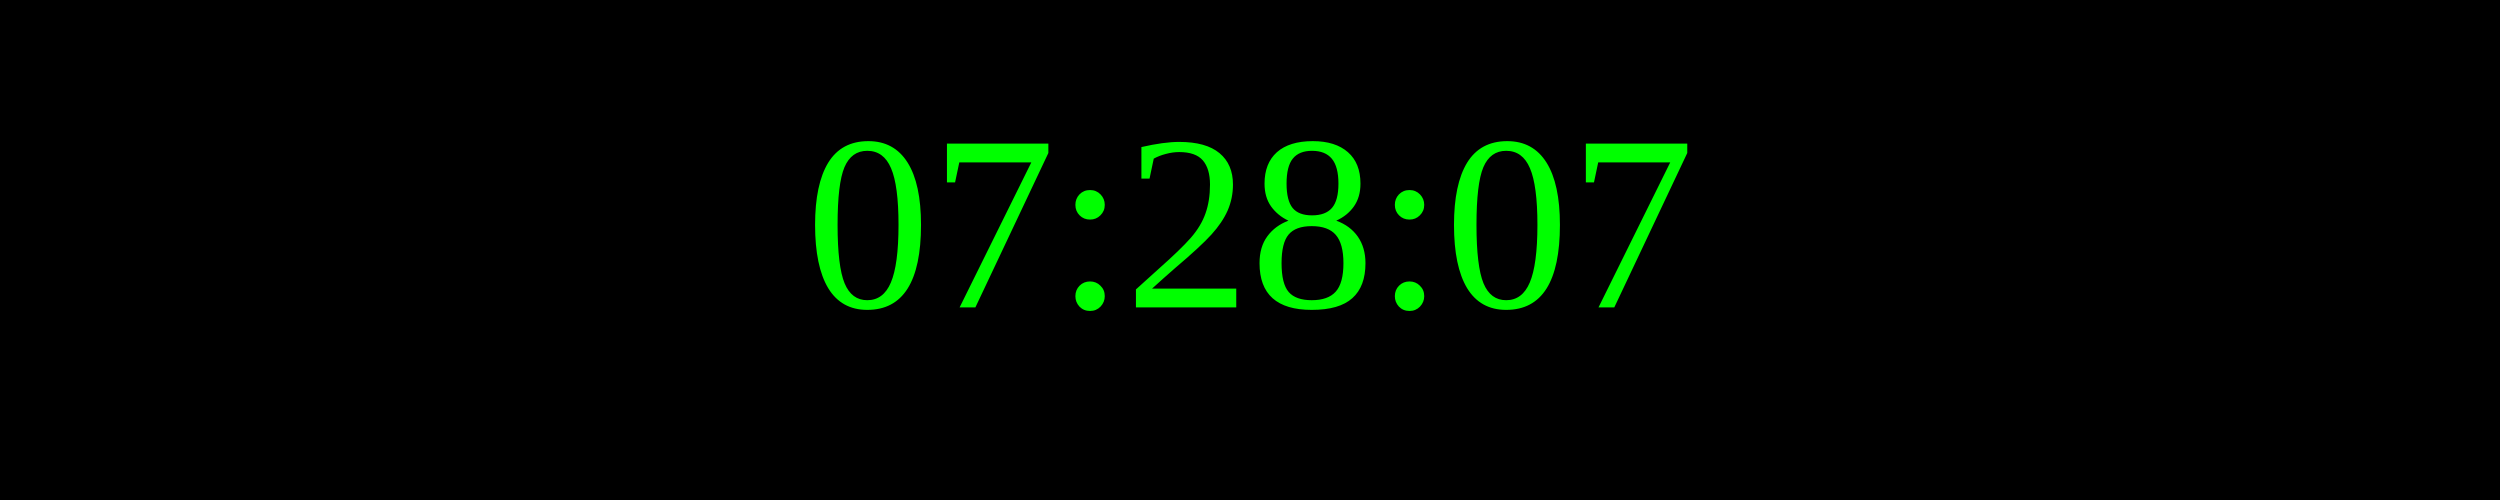
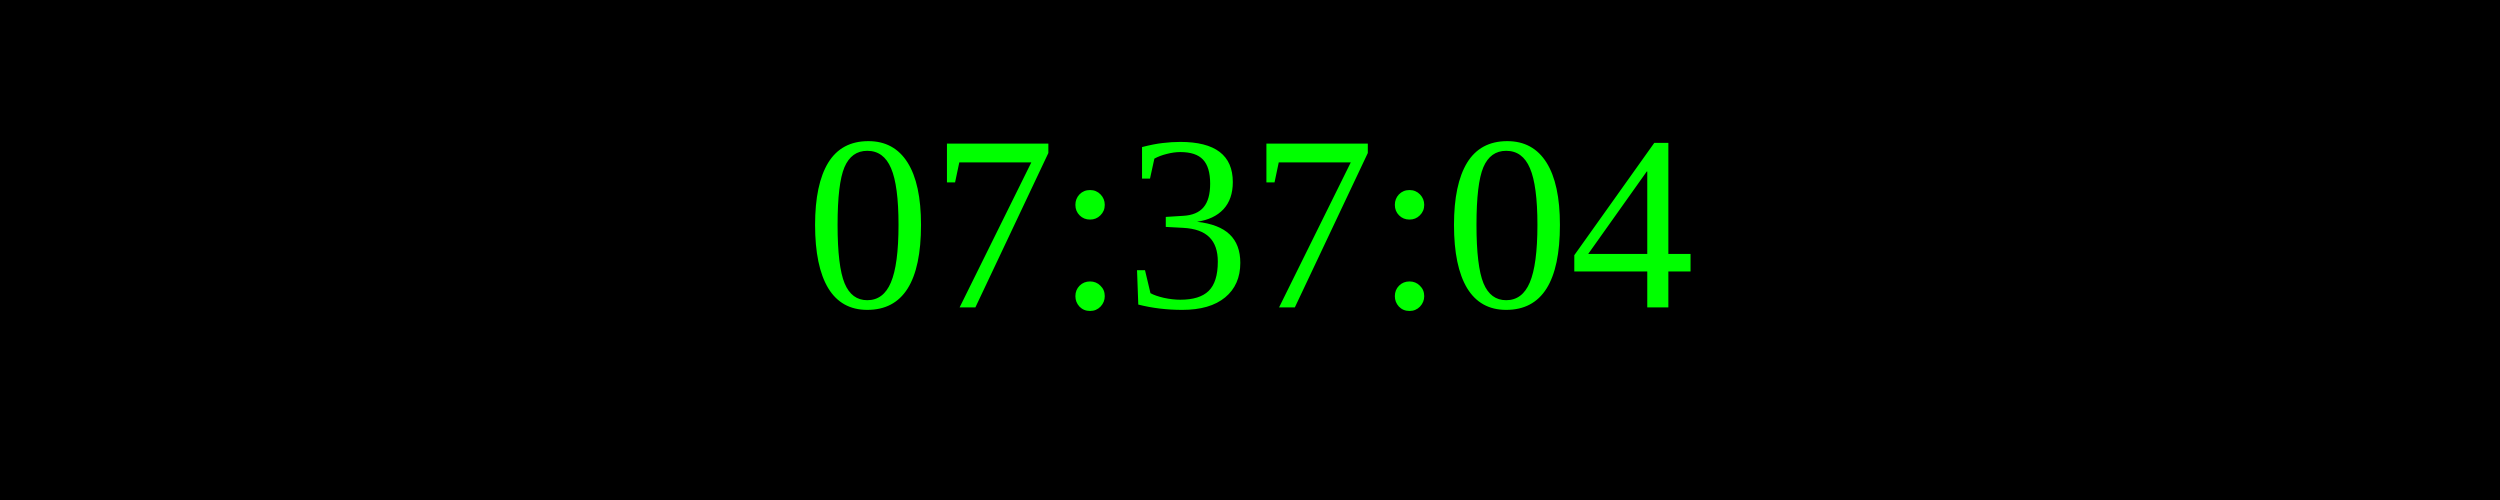
<svg xmlns="http://www.w3.org/2000/svg" width="250" height="50">
  <rect width="100%" height="100%" fill="black" />
  <text x="50%" y="50%" font-size="25" fill="lime" text-anchor="middle" dominant-baseline="middle">
- 07:28:07
+ 07:37:04
</text>
</svg>
